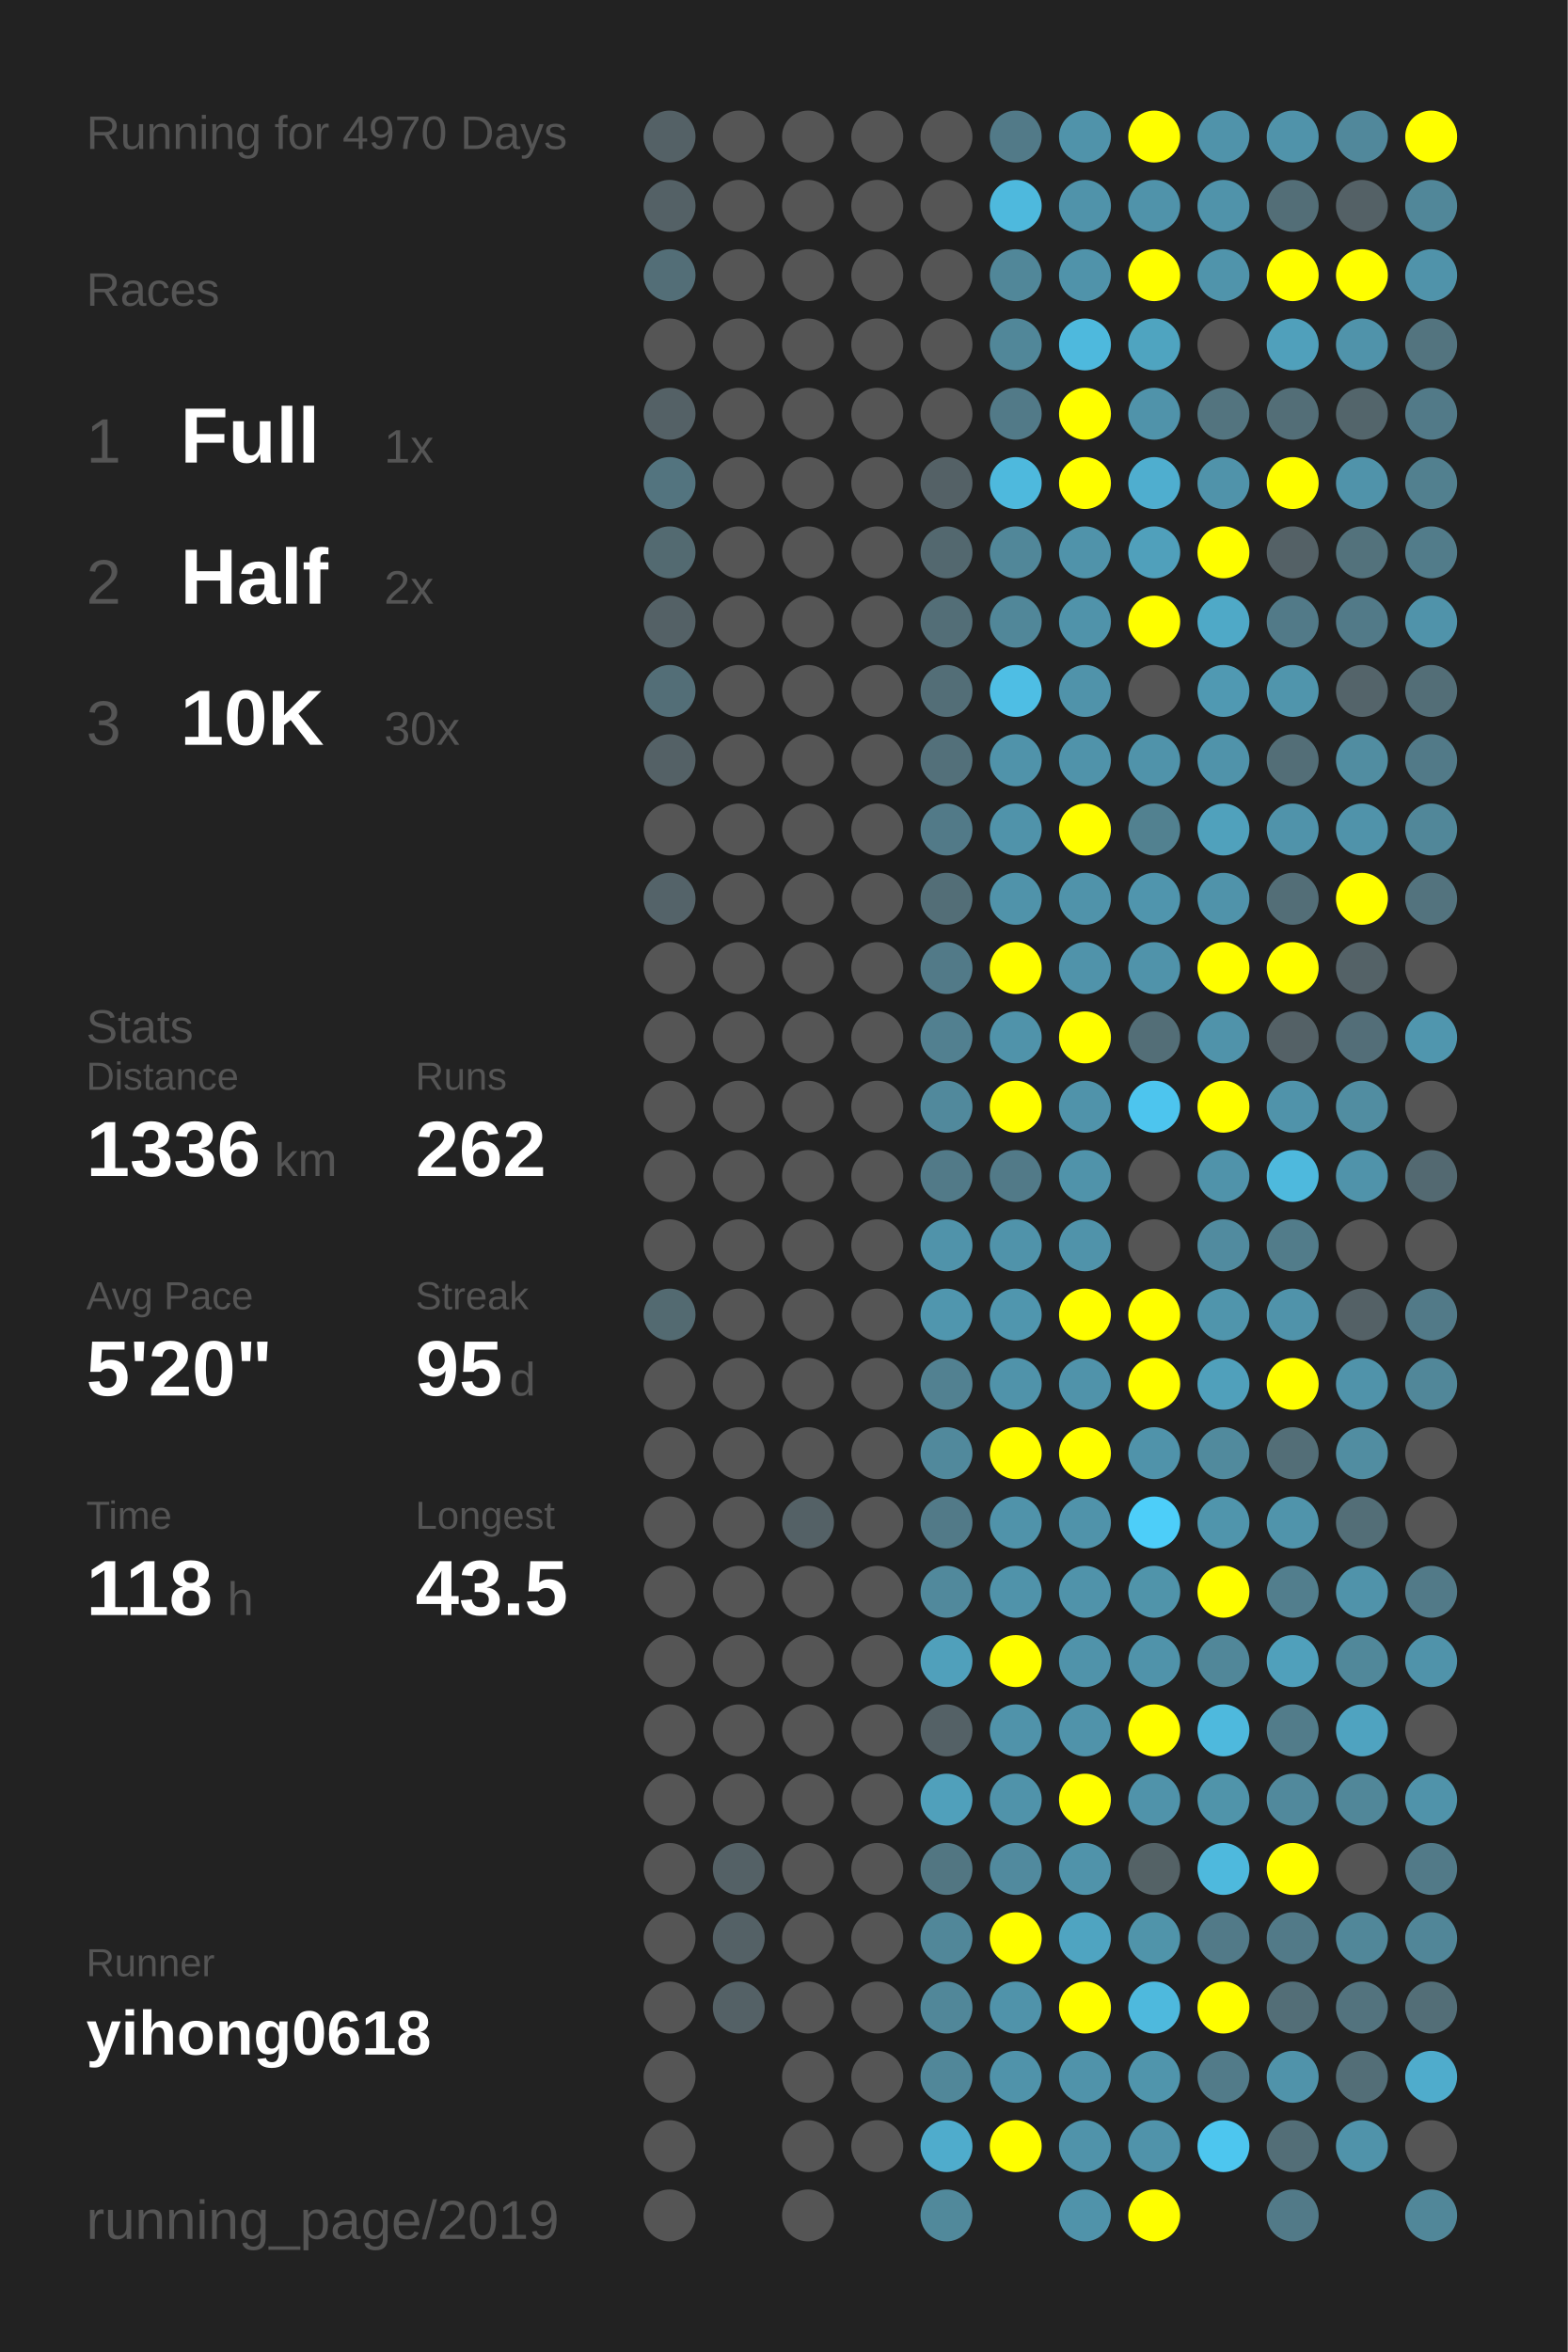
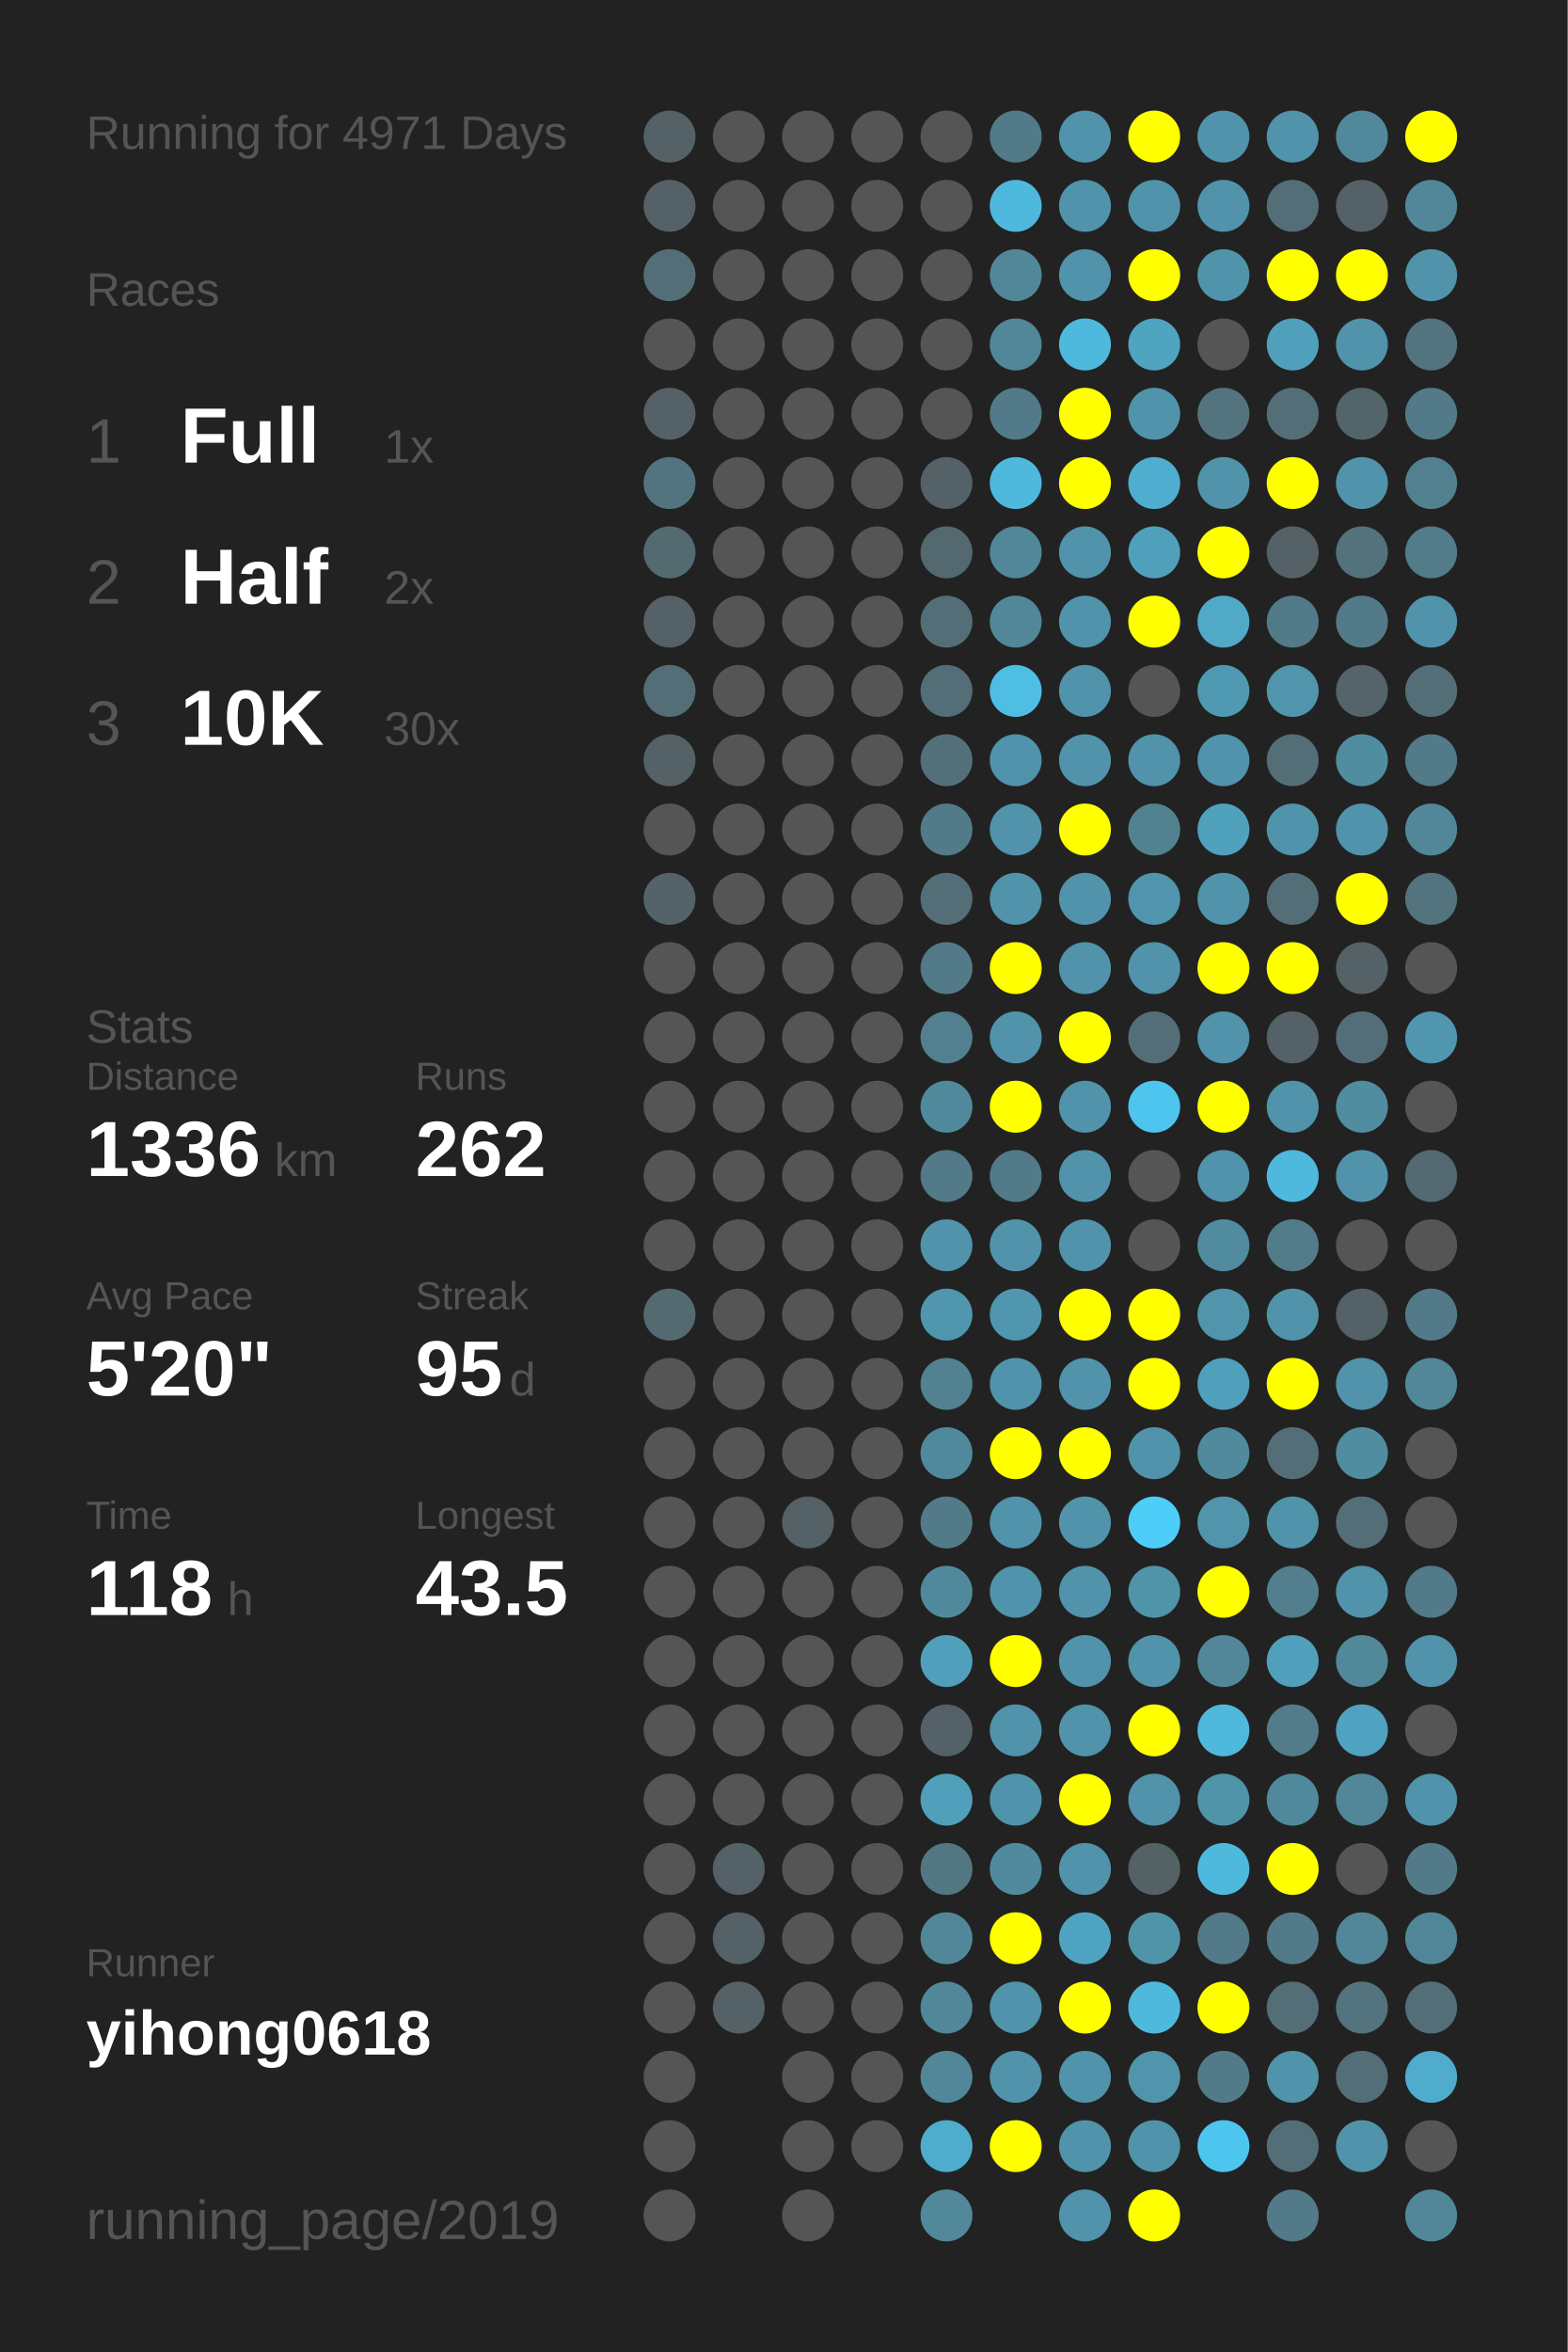
<svg xmlns="http://www.w3.org/2000/svg" baseProfile="full" height="300mm" version="1.1" viewBox="0,0,200,300" width="200mm">
  <defs />
  <rect fill="#222222" height="300" width="200" x="0" y="0" />
-   <text fill="#555555" style="font-size:6px; font-family:Arial;" x="11" y="19">Running for 4970 Days</text>
+   <text fill="#555555" style="font-size:6px; font-family:Arial;" x="11" y="19">Running for 4971 Days</text>
  <text fill="#555555" style="font-size:6px; font-family:Arial;" x="11" y="39">Races</text>
  <text fill="#555555" style="font-size:8px; font-family:Arial;" x="11" y="59">1</text>
  <text fill="#FFFFFF" style="font-size:10px; font-family:Arial; font-weight:bold;" x="23" y="59">Full</text>
  <text fill="#555555" style="font-size:6px; font-family:Arial;" x="49" y="59">1x</text>
  <text fill="#555555" style="font-size:8px; font-family:Arial;" x="11" y="77">2</text>
  <text fill="#FFFFFF" style="font-size:10px; font-family:Arial; font-weight:bold;" x="23" y="77">Half</text>
  <text fill="#555555" style="font-size:6px; font-family:Arial;" x="49" y="77">2x</text>
  <text fill="#555555" style="font-size:8px; font-family:Arial;" x="11" y="95">3</text>
  <text fill="#FFFFFF" style="font-size:10px; font-family:Arial; font-weight:bold;" x="23" y="95">10K</text>
  <text fill="#555555" style="font-size:6px; font-family:Arial;" x="49" y="95">30x</text>
  <text fill="#555555" style="font-size:6px; font-family:Arial;" x="11" y="133">Stats</text>
  <text fill="#555555" style="font-size:5px; font-family:Arial;" x="11" y="139">Distance</text>
  <text fill="#FFFFFF" style="font-size:10px; font-family:Arial; font-weight:bold;" x="11" y="150">1336</text>
  <text fill="#555555" style="font-size:6px; font-family:Arial;" x="35" y="150">km</text>
  <text fill="#555555" style="font-size:5px; font-family:Arial;" x="53" y="139">Runs</text>
  <text fill="#FFFFFF" style="font-size:10px; font-family:Arial; font-weight:bold;" x="53" y="150">262</text>
  <text fill="#555555" style="font-size:5px; font-family:Arial;" x="11" y="167">Avg Pace</text>
  <text fill="#FFFFFF" style="font-size:10px; font-family:Arial; font-weight:bold;" x="11" y="178">5'20"</text>
  <text fill="#555555" style="font-size:5px; font-family:Arial;" x="53" y="167">Streak</text>
  <text fill="#FFFFFF" style="font-size:10px; font-family:Arial; font-weight:bold;" x="53" y="178">95</text>
  <text fill="#555555" style="font-size:6px; font-family:Arial;" x="65" y="178">d</text>
  <text fill="#555555" style="font-size:5px; font-family:Arial;" x="11" y="195">Time</text>
  <text fill="#FFFFFF" style="font-size:10px; font-family:Arial; font-weight:bold;" x="11" y="206">118</text>
  <text fill="#555555" style="font-size:6px; font-family:Arial;" x="29" y="206">h</text>
  <text fill="#555555" style="font-size:5px; font-family:Arial;" x="53" y="195">Longest</text>
  <text fill="#FFFFFF" style="font-size:10px; font-family:Arial; font-weight:bold;" x="53" y="206">43.5</text>
  <text fill="#555555" style="font-size:5px; font-family:Arial;" x="11" y="252.065">Runner</text>
  <text fill="#FFFFFF" style="font-size:8px; font-family:Arial; font-weight:bold;" x="11" y="262.065">yihong0618</text>
  <text fill="#555555" style="font-size:7px; font-family:Arial;" x="11" y="285.581">running_page/2019</text>
  <circle cx="85.417" cy="17.419" fill="#546166" r="3.312" />
  <circle cx="85.417" cy="26.258" fill="#546166" r="3.312" />
  <circle cx="85.417" cy="35.097" fill="#536e77" r="3.312" />
  <circle cx="85.417" cy="43.935" fill="#555555" r="3.312" />
  <circle cx="85.417" cy="52.774" fill="#546166" r="3.312" />
  <circle cx="85.417" cy="61.613" fill="#53747f" r="3.312" />
  <circle cx="85.417" cy="70.452" fill="#536a71" r="3.312" />
  <circle cx="85.417" cy="79.29" fill="#546166" r="3.312" />
  <circle cx="85.417" cy="88.129" fill="#536e77" r="3.312" />
  <circle cx="85.417" cy="96.968" fill="#546166" r="3.312" />
  <circle cx="85.417" cy="105.806" fill="#555555" r="3.312" />
  <circle cx="85.417" cy="114.645" fill="#546369" r="3.312" />
  <circle cx="85.417" cy="123.484" fill="#555555" r="3.312" />
  <circle cx="85.417" cy="132.323" fill="#555555" r="3.312" />
  <circle cx="85.417" cy="141.161" fill="#555555" r="3.312" />
  <circle cx="85.417" cy="150" fill="#555555" r="3.312" />
  <circle cx="85.417" cy="158.839" fill="#555555" r="3.312" />
  <circle cx="85.417" cy="167.677" fill="#536a71" r="3.312" />
  <circle cx="85.417" cy="176.516" fill="#555555" r="3.312" />
  <circle cx="85.417" cy="185.355" fill="#555555" r="3.312" />
  <circle cx="85.417" cy="194.194" fill="#555555" r="3.312" />
  <circle cx="85.417" cy="203.032" fill="#555555" r="3.312" />
  <circle cx="85.417" cy="211.871" fill="#555555" r="3.312" />
  <circle cx="85.417" cy="220.71" fill="#555555" r="3.312" />
  <circle cx="85.417" cy="229.548" fill="#555555" r="3.312" />
  <circle cx="85.417" cy="238.387" fill="#555555" r="3.312" />
  <circle cx="85.417" cy="247.226" fill="#555555" r="3.312" />
  <circle cx="85.417" cy="256.065" fill="#555555" r="3.312" />
  <circle cx="85.417" cy="264.903" fill="#555555" r="3.312" />
  <circle cx="85.417" cy="273.742" fill="#555555" r="3.312" />
  <circle cx="85.417" cy="282.581" fill="#555555" r="3.312" />
  <circle cx="94.25" cy="17.419" fill="#555555" r="3.312" />
  <circle cx="94.25" cy="26.258" fill="#555555" r="3.312" />
  <circle cx="94.25" cy="35.097" fill="#555555" r="3.312" />
  <circle cx="94.25" cy="43.935" fill="#555555" r="3.312" />
  <circle cx="94.25" cy="52.774" fill="#555555" r="3.312" />
  <circle cx="94.25" cy="61.613" fill="#555555" r="3.312" />
  <circle cx="94.25" cy="70.452" fill="#555555" r="3.312" />
  <circle cx="94.25" cy="79.29" fill="#555555" r="3.312" />
  <circle cx="94.25" cy="88.129" fill="#555555" r="3.312" />
  <circle cx="94.25" cy="96.968" fill="#555555" r="3.312" />
  <circle cx="94.25" cy="105.806" fill="#555555" r="3.312" />
  <circle cx="94.25" cy="114.645" fill="#555555" r="3.312" />
  <circle cx="94.25" cy="123.484" fill="#555555" r="3.312" />
  <circle cx="94.25" cy="132.323" fill="#555555" r="3.312" />
  <circle cx="94.25" cy="141.161" fill="#555555" r="3.312" />
  <circle cx="94.25" cy="150" fill="#555555" r="3.312" />
  <circle cx="94.25" cy="158.839" fill="#555555" r="3.312" />
  <circle cx="94.25" cy="167.677" fill="#555555" r="3.312" />
  <circle cx="94.25" cy="176.516" fill="#555555" r="3.312" />
  <circle cx="94.25" cy="185.355" fill="#555555" r="3.312" />
  <circle cx="94.25" cy="194.194" fill="#555555" r="3.312" />
  <circle cx="94.25" cy="203.032" fill="#555555" r="3.312" />
  <circle cx="94.25" cy="211.871" fill="#555555" r="3.312" />
  <circle cx="94.25" cy="220.71" fill="#555555" r="3.312" />
  <circle cx="94.25" cy="229.548" fill="#555555" r="3.312" />
  <circle cx="94.25" cy="238.387" fill="#546166" r="3.312" />
  <circle cx="94.25" cy="247.226" fill="#546166" r="3.312" />
  <circle cx="94.25" cy="256.065" fill="#546166" r="3.312" />
  <circle cx="103.083" cy="17.419" fill="#555555" r="3.312" />
  <circle cx="103.083" cy="26.258" fill="#555555" r="3.312" />
  <circle cx="103.083" cy="35.097" fill="#555555" r="3.312" />
  <circle cx="103.083" cy="43.935" fill="#555555" r="3.312" />
  <circle cx="103.083" cy="52.774" fill="#555555" r="3.312" />
  <circle cx="103.083" cy="61.613" fill="#555555" r="3.312" />
  <circle cx="103.083" cy="70.452" fill="#555555" r="3.312" />
  <circle cx="103.083" cy="79.29" fill="#555555" r="3.312" />
  <circle cx="103.083" cy="88.129" fill="#555555" r="3.312" />
  <circle cx="103.083" cy="96.968" fill="#555555" r="3.312" />
  <circle cx="103.083" cy="105.806" fill="#555555" r="3.312" />
  <circle cx="103.083" cy="114.645" fill="#555555" r="3.312" />
  <circle cx="103.083" cy="123.484" fill="#555555" r="3.312" />
  <circle cx="103.083" cy="132.323" fill="#555555" r="3.312" />
  <circle cx="103.083" cy="141.161" fill="#555555" r="3.312" />
  <circle cx="103.083" cy="150" fill="#555555" r="3.312" />
  <circle cx="103.083" cy="158.839" fill="#555555" r="3.312" />
  <circle cx="103.083" cy="167.677" fill="#555555" r="3.312" />
  <circle cx="103.083" cy="176.516" fill="#555555" r="3.312" />
  <circle cx="103.083" cy="185.355" fill="#555555" r="3.312" />
  <circle cx="103.083" cy="194.194" fill="#546166" r="3.312" />
  <circle cx="103.083" cy="203.032" fill="#555555" r="3.312" />
  <circle cx="103.083" cy="211.871" fill="#555555" r="3.312" />
  <circle cx="103.083" cy="220.71" fill="#555555" r="3.312" />
  <circle cx="103.083" cy="229.548" fill="#555555" r="3.312" />
  <circle cx="103.083" cy="238.387" fill="#555555" r="3.312" />
  <circle cx="103.083" cy="247.226" fill="#555555" r="3.312" />
  <circle cx="103.083" cy="256.065" fill="#555555" r="3.312" />
  <circle cx="103.083" cy="264.903" fill="#555555" r="3.312" />
  <circle cx="103.083" cy="273.742" fill="#555555" r="3.312" />
  <circle cx="103.083" cy="282.581" fill="#555555" r="3.312" />
  <circle cx="111.917" cy="17.419" fill="#555555" r="3.312" />
  <circle cx="111.917" cy="26.258" fill="#555555" r="3.312" />
  <circle cx="111.917" cy="35.097" fill="#555555" r="3.312" />
  <circle cx="111.917" cy="43.935" fill="#555555" r="3.312" />
  <circle cx="111.917" cy="52.774" fill="#555555" r="3.312" />
  <circle cx="111.917" cy="61.613" fill="#555555" r="3.312" />
  <circle cx="111.917" cy="70.452" fill="#555555" r="3.312" />
  <circle cx="111.917" cy="79.29" fill="#555555" r="3.312" />
  <circle cx="111.917" cy="88.129" fill="#555555" r="3.312" />
  <circle cx="111.917" cy="96.968" fill="#555555" r="3.312" />
  <circle cx="111.917" cy="105.806" fill="#555555" r="3.312" />
  <circle cx="111.917" cy="114.645" fill="#555555" r="3.312" />
  <circle cx="111.917" cy="123.484" fill="#555555" r="3.312" />
  <circle cx="111.917" cy="132.323" fill="#555555" r="3.312" />
  <circle cx="111.917" cy="141.161" fill="#555555" r="3.312" />
  <circle cx="111.917" cy="150" fill="#555555" r="3.312" />
  <circle cx="111.917" cy="158.839" fill="#555555" r="3.312" />
  <circle cx="111.917" cy="167.677" fill="#555555" r="3.312" />
  <circle cx="111.917" cy="176.516" fill="#555555" r="3.312" />
  <circle cx="111.917" cy="185.355" fill="#555555" r="3.312" />
  <circle cx="111.917" cy="194.194" fill="#555555" r="3.312" />
  <circle cx="111.917" cy="203.032" fill="#555555" r="3.312" />
  <circle cx="111.917" cy="211.871" fill="#555555" r="3.312" />
  <circle cx="111.917" cy="220.71" fill="#555555" r="3.312" />
  <circle cx="111.917" cy="229.548" fill="#555555" r="3.312" />
  <circle cx="111.917" cy="238.387" fill="#555555" r="3.312" />
  <circle cx="111.917" cy="247.226" fill="#555555" r="3.312" />
  <circle cx="111.917" cy="256.065" fill="#555555" r="3.312" />
  <circle cx="111.917" cy="264.903" fill="#555555" r="3.312" />
  <circle cx="111.917" cy="273.742" fill="#555555" r="3.312" />
  <circle cx="120.75" cy="17.419" fill="#555555" r="3.312" />
  <circle cx="120.75" cy="26.258" fill="#555555" r="3.312" />
  <circle cx="120.75" cy="35.097" fill="#555555" r="3.312" />
  <circle cx="120.75" cy="43.935" fill="#555555" r="3.312" />
  <circle cx="120.75" cy="52.774" fill="#555555" r="3.312" />
  <circle cx="120.75" cy="61.613" fill="#546166" r="3.312" />
  <circle cx="120.75" cy="70.452" fill="#53686f" r="3.312" />
  <circle cx="120.75" cy="79.29" fill="#536e77" r="3.312" />
  <circle cx="120.75" cy="88.129" fill="#536e77" r="3.312" />
  <circle cx="120.75" cy="96.968" fill="#53707a" r="3.312" />
  <circle cx="120.75" cy="105.806" fill="#527a88" r="3.312" />
  <circle cx="120.75" cy="114.645" fill="#536e77" r="3.312" />
  <circle cx="120.75" cy="123.484" fill="#527a88" r="3.312" />
  <circle cx="120.75" cy="132.323" fill="#528090" r="3.312" />
  <circle cx="120.75" cy="141.161" fill="#51899c" r="3.312" />
  <circle cx="120.75" cy="150" fill="#527a88" r="3.312" />
  <circle cx="120.75" cy="158.839" fill="#5093aa" r="3.312" />
  <circle cx="120.75" cy="167.677" fill="#5096ae" r="3.312" />
  <circle cx="120.75" cy="176.516" fill="#528191" r="3.312" />
  <circle cx="120.75" cy="185.355" fill="#51899c" r="3.312" />
  <circle cx="120.75" cy="194.194" fill="#527a88" r="3.312" />
  <circle cx="120.75" cy="203.032" fill="#51899c" r="3.312" />
  <circle cx="120.75" cy="211.871" fill="#50a0bb" r="3.312" />
  <circle cx="120.75" cy="220.71" fill="#546166" r="3.312" />
  <circle cx="120.75" cy="229.548" fill="#50a0bb" r="3.312" />
  <circle cx="120.75" cy="238.387" fill="#527682" r="3.312" />
  <circle cx="120.75" cy="247.226" fill="#518799" r="3.312" />
  <circle cx="120.75" cy="256.065" fill="#518799" r="3.312" />
  <circle cx="120.75" cy="264.903" fill="#518799" r="3.312" />
  <circle cx="120.75" cy="273.742" fill="#4faccc" r="3.312" />
  <circle cx="120.75" cy="282.581" fill="#51899b" r="3.312" />
  <circle cx="129.583" cy="17.419" fill="#527a88" r="3.312" />
  <circle cx="129.583" cy="26.258" fill="#4eb9dd" r="3.312" />
  <circle cx="129.583" cy="35.097" fill="#518799" r="3.312" />
  <circle cx="129.583" cy="43.935" fill="#518799" r="3.312" />
  <circle cx="129.583" cy="52.774" fill="#527a88" r="3.312" />
  <circle cx="129.583" cy="61.613" fill="#4eb9dd" r="3.312" />
  <circle cx="129.583" cy="70.452" fill="#518799" r="3.312" />
  <circle cx="129.583" cy="79.29" fill="#518799" r="3.312" />
  <circle cx="129.583" cy="88.129" fill="#4ebee4" r="3.312" />
  <circle cx="129.583" cy="96.968" fill="#5093aa" r="3.312" />
  <circle cx="129.583" cy="105.806" fill="#5093aa" r="3.312" />
  <circle cx="129.583" cy="114.645" fill="#5093aa" r="3.312" />
  <circle cx="129.583" cy="123.484" fill="#FFFF00" r="3.312" />
  <circle cx="129.583" cy="132.323" fill="#5093aa" r="3.312" />
  <circle cx="129.583" cy="141.161" fill="#FFFF00" r="3.312" />
  <circle cx="129.583" cy="150" fill="#527a88" r="3.312" />
  <circle cx="129.583" cy="158.839" fill="#5093aa" r="3.312" />
  <circle cx="129.583" cy="167.677" fill="#5096ae" r="3.312" />
  <circle cx="129.583" cy="176.516" fill="#5093aa" r="3.312" />
  <circle cx="129.583" cy="185.355" fill="#FFFF00" r="3.312" />
  <circle cx="129.583" cy="194.194" fill="#5093aa" r="3.312" />
  <circle cx="129.583" cy="203.032" fill="#5093aa" r="3.312" />
  <circle cx="129.583" cy="211.871" fill="#FFFF00" r="3.312" />
  <circle cx="129.583" cy="220.71" fill="#5093aa" r="3.312" />
  <circle cx="129.583" cy="229.548" fill="#5093aa" r="3.312" />
  <circle cx="129.583" cy="238.387" fill="#518a9e" r="3.312" />
  <circle cx="129.583" cy="247.226" fill="#FFFF00" r="3.312" />
  <circle cx="129.583" cy="256.065" fill="#5093aa" r="3.312" />
  <circle cx="129.583" cy="264.903" fill="#5093aa" r="3.312" />
  <circle cx="129.583" cy="273.742" fill="#FFFF00" r="3.312" />
  <circle cx="138.417" cy="17.419" fill="#5093aa" r="3.312" />
  <circle cx="138.417" cy="26.258" fill="#5093aa" r="3.312" />
  <circle cx="138.417" cy="35.097" fill="#5093aa" r="3.312" />
  <circle cx="138.417" cy="43.935" fill="#4eb9dd" r="3.312" />
  <circle cx="138.417" cy="52.774" fill="#FFFF00" r="3.312" />
  <circle cx="138.417" cy="61.613" fill="#FFFF00" r="3.312" />
  <circle cx="138.417" cy="70.452" fill="#5093aa" r="3.312" />
  <circle cx="138.417" cy="79.29" fill="#5093aa" r="3.312" />
  <circle cx="138.417" cy="88.129" fill="#5093aa" r="3.312" />
  <circle cx="138.417" cy="96.968" fill="#5093aa" r="3.312" />
  <circle cx="138.417" cy="105.806" fill="#FFFF00" r="3.312" />
  <circle cx="138.417" cy="114.645" fill="#5093aa" r="3.312" />
  <circle cx="138.417" cy="123.484" fill="#5093aa" r="3.312" />
  <circle cx="138.417" cy="132.323" fill="#FFFF00" r="3.312" />
  <circle cx="138.417" cy="141.161" fill="#5093aa" r="3.312" />
  <circle cx="138.417" cy="150" fill="#5093aa" r="3.312" />
  <circle cx="138.417" cy="158.839" fill="#5093aa" r="3.312" />
  <circle cx="138.417" cy="167.677" fill="#FFFF00" r="3.312" />
  <circle cx="138.417" cy="176.516" fill="#5093aa" r="3.312" />
  <circle cx="138.417" cy="185.355" fill="#FFFF00" r="3.312" />
  <circle cx="138.417" cy="194.194" fill="#5093aa" r="3.312" />
  <circle cx="138.417" cy="203.032" fill="#5093aa" r="3.312" />
  <circle cx="138.417" cy="211.871" fill="#5093aa" r="3.312" />
  <circle cx="138.417" cy="220.71" fill="#5093aa" r="3.312" />
  <circle cx="138.417" cy="229.548" fill="#FFFF00" r="3.312" />
  <circle cx="138.417" cy="238.387" fill="#5093aa" r="3.312" />
  <circle cx="138.417" cy="247.226" fill="#4fa4c1" r="3.312" />
  <circle cx="138.417" cy="256.065" fill="#FFFF00" r="3.312" />
  <circle cx="138.417" cy="264.903" fill="#5093aa" r="3.312" />
  <circle cx="138.417" cy="273.742" fill="#5093aa" r="3.312" />
  <circle cx="138.417" cy="282.581" fill="#5093aa" r="3.312" />
  <circle cx="147.25" cy="17.419" fill="#FFFF00" r="3.312" />
  <circle cx="147.25" cy="26.258" fill="#5093aa" r="3.312" />
  <circle cx="147.25" cy="35.097" fill="#FFFF00" r="3.312" />
  <circle cx="147.25" cy="43.935" fill="#4fa4c0" r="3.312" />
  <circle cx="147.25" cy="52.774" fill="#5093aa" r="3.312" />
  <circle cx="147.25" cy="61.613" fill="#4faecf" r="3.312" />
  <circle cx="147.25" cy="70.452" fill="#50a0bb" r="3.312" />
  <circle cx="147.25" cy="79.29" fill="#FFFF00" r="3.312" />
  <circle cx="147.25" cy="88.129" fill="#555555" r="3.312" />
  <circle cx="147.25" cy="96.968" fill="#5093aa" r="3.312" />
  <circle cx="147.25" cy="105.806" fill="#528190" r="3.312" />
  <circle cx="147.25" cy="114.645" fill="#5095ad" r="3.312" />
  <circle cx="147.25" cy="123.484" fill="#5093aa" r="3.312" />
  <circle cx="147.25" cy="132.323" fill="#536e77" r="3.312" />
  <circle cx="147.25" cy="141.161" fill="#4dc5ee" r="3.312" />
  <circle cx="147.25" cy="150" fill="#555555" r="3.312" />
  <circle cx="147.25" cy="158.839" fill="#555555" r="3.312" />
  <circle cx="147.25" cy="167.677" fill="#FFFF00" r="3.312" />
  <circle cx="147.25" cy="176.516" fill="#FFFF00" r="3.312" />
  <circle cx="147.25" cy="185.355" fill="#5093aa" r="3.312" />
  <circle cx="147.25" cy="194.194" fill="#4dcef9" r="3.312" />
  <circle cx="147.25" cy="203.032" fill="#5094aa" r="3.312" />
  <circle cx="147.25" cy="211.871" fill="#5093aa" r="3.312" />
  <circle cx="147.25" cy="220.71" fill="#FFFF00" r="3.312" />
  <circle cx="147.25" cy="229.548" fill="#5093aa" r="3.312" />
  <circle cx="147.25" cy="238.387" fill="#546266" r="3.312" />
  <circle cx="147.25" cy="247.226" fill="#5094aa" r="3.312" />
  <circle cx="147.25" cy="256.065" fill="#4eb9dd" r="3.312" />
  <circle cx="147.25" cy="264.903" fill="#5095ac" r="3.312" />
  <circle cx="147.25" cy="273.742" fill="#5093aa" r="3.312" />
  <circle cx="147.25" cy="282.581" fill="#FFFF00" r="3.312" />
  <circle cx="156.083" cy="17.419" fill="#5093aa" r="3.312" />
  <circle cx="156.083" cy="26.258" fill="#5093aa" r="3.312" />
  <circle cx="156.083" cy="35.097" fill="#5094ab" r="3.312" />
  <circle cx="156.083" cy="43.935" fill="#555555" r="3.312" />
  <circle cx="156.083" cy="52.774" fill="#53747f" r="3.312" />
  <circle cx="156.083" cy="61.613" fill="#5093aa" r="3.312" />
  <circle cx="156.083" cy="70.452" fill="#FFFF00" r="3.312" />
  <circle cx="156.083" cy="79.29" fill="#4fa9c7" r="3.312" />
  <circle cx="156.083" cy="88.129" fill="#5099b2" r="3.312" />
  <circle cx="156.083" cy="96.968" fill="#5093aa" r="3.312" />
  <circle cx="156.083" cy="105.806" fill="#50a1bc" r="3.312" />
  <circle cx="156.083" cy="114.645" fill="#5093aa" r="3.312" />
  <circle cx="156.083" cy="123.484" fill="#FFFF00" r="3.312" />
  <circle cx="156.083" cy="132.323" fill="#5093aa" r="3.312" />
  <circle cx="156.083" cy="141.161" fill="#FFFF00" r="3.312" />
  <circle cx="156.083" cy="150" fill="#5093aa" r="3.312" />
  <circle cx="156.083" cy="158.839" fill="#518b9f" r="3.312" />
  <circle cx="156.083" cy="167.677" fill="#5095ac" r="3.312" />
  <circle cx="156.083" cy="176.516" fill="#50a0bb" r="3.312" />
  <circle cx="156.083" cy="185.355" fill="#518a9d" r="3.312" />
  <circle cx="156.083" cy="194.194" fill="#5095ac" r="3.312" />
  <circle cx="156.083" cy="203.032" fill="#FFFF00" r="3.312" />
  <circle cx="156.083" cy="211.871" fill="#518799" r="3.312" />
  <circle cx="156.083" cy="220.71" fill="#4eb9dd" r="3.312" />
  <circle cx="156.083" cy="229.548" fill="#5094aa" r="3.312" />
  <circle cx="156.083" cy="238.387" fill="#4eb9dd" r="3.312" />
  <circle cx="156.083" cy="247.226" fill="#527a88" r="3.312" />
  <circle cx="156.083" cy="256.065" fill="#FFFF00" r="3.312" />
  <circle cx="156.083" cy="264.903" fill="#527b89" r="3.312" />
  <circle cx="156.083" cy="273.742" fill="#4dc6ef" r="3.312" />
  <circle cx="164.917" cy="17.419" fill="#5093aa" r="3.312" />
  <circle cx="164.917" cy="26.258" fill="#536e77" r="3.312" />
  <circle cx="164.917" cy="35.097" fill="#FFFF00" r="3.312" />
  <circle cx="164.917" cy="43.935" fill="#50a0bb" r="3.312" />
  <circle cx="164.917" cy="52.774" fill="#536e77" r="3.312" />
  <circle cx="164.917" cy="61.613" fill="#FFFF00" r="3.312" />
  <circle cx="164.917" cy="70.452" fill="#546166" r="3.312" />
  <circle cx="164.917" cy="79.29" fill="#527a88" r="3.312" />
  <circle cx="164.917" cy="88.129" fill="#5095ac" r="3.312" />
  <circle cx="164.917" cy="96.968" fill="#536e77" r="3.312" />
  <circle cx="164.917" cy="105.806" fill="#5093aa" r="3.312" />
  <circle cx="164.917" cy="114.645" fill="#536e77" r="3.312" />
  <circle cx="164.917" cy="123.484" fill="#FFFF00" r="3.312" />
  <circle cx="164.917" cy="132.323" fill="#546166" r="3.312" />
  <circle cx="164.917" cy="141.161" fill="#5093aa" r="3.312" />
  <circle cx="164.917" cy="150" fill="#4eb9dd" r="3.312" />
  <circle cx="164.917" cy="158.839" fill="#527c8a" r="3.312" />
  <circle cx="164.917" cy="167.677" fill="#5093aa" r="3.312" />
  <circle cx="164.917" cy="176.516" fill="#FFFF00" r="3.312" />
  <circle cx="164.917" cy="185.355" fill="#536e77" r="3.312" />
  <circle cx="164.917" cy="194.194" fill="#5094ab" r="3.312" />
  <circle cx="164.917" cy="203.032" fill="#527e8d" r="3.312" />
  <circle cx="164.917" cy="211.871" fill="#50a0bb" r="3.312" />
  <circle cx="164.917" cy="220.71" fill="#527c8a" r="3.312" />
  <circle cx="164.917" cy="229.548" fill="#51899c" r="3.312" />
  <circle cx="164.917" cy="238.387" fill="#FFFF00" r="3.312" />
  <circle cx="164.917" cy="247.226" fill="#527a88" r="3.312" />
  <circle cx="164.917" cy="256.065" fill="#536e77" r="3.312" />
  <circle cx="164.917" cy="264.903" fill="#5093aa" r="3.312" />
  <circle cx="164.917" cy="273.742" fill="#536e77" r="3.312" />
  <circle cx="164.917" cy="282.581" fill="#527a88" r="3.312" />
  <circle cx="173.75" cy="17.419" fill="#51889b" r="3.312" />
  <circle cx="173.75" cy="26.258" fill="#546166" r="3.312" />
  <circle cx="173.75" cy="35.097" fill="#FFFF00" r="3.312" />
  <circle cx="173.75" cy="43.935" fill="#5093aa" r="3.312" />
  <circle cx="173.75" cy="52.774" fill="#53656b" r="3.312" />
  <circle cx="173.75" cy="61.613" fill="#5093aa" r="3.312" />
  <circle cx="173.75" cy="70.452" fill="#53727c" r="3.312" />
  <circle cx="173.75" cy="79.29" fill="#527a88" r="3.312" />
  <circle cx="173.75" cy="88.129" fill="#54646a" r="3.312" />
  <circle cx="173.75" cy="96.968" fill="#518da1" r="3.312" />
  <circle cx="173.75" cy="105.806" fill="#5093aa" r="3.312" />
  <circle cx="173.75" cy="114.645" fill="#FFFF00" r="3.312" />
  <circle cx="173.75" cy="123.484" fill="#546267" r="3.312" />
  <circle cx="173.75" cy="132.323" fill="#536e78" r="3.312" />
  <circle cx="173.75" cy="141.161" fill="#518da1" r="3.312" />
  <circle cx="173.75" cy="150" fill="#5093aa" r="3.312" />
  <circle cx="173.75" cy="158.839" fill="#555555" r="3.312" />
  <circle cx="173.75" cy="167.677" fill="#546166" r="3.312" />
  <circle cx="173.75" cy="176.516" fill="#5093aa" r="3.312" />
  <circle cx="173.75" cy="185.355" fill="#518da1" r="3.312" />
  <circle cx="173.75" cy="194.194" fill="#536e77" r="3.312" />
  <circle cx="173.75" cy="203.032" fill="#5093aa" r="3.312" />
  <circle cx="173.75" cy="211.871" fill="#51889a" r="3.312" />
  <circle cx="173.75" cy="220.71" fill="#4fa3c0" r="3.312" />
  <circle cx="173.75" cy="229.548" fill="#518799" r="3.312" />
  <circle cx="173.75" cy="238.387" fill="#555555" r="3.312" />
  <circle cx="173.75" cy="247.226" fill="#518799" r="3.312" />
  <circle cx="173.75" cy="256.065" fill="#53737e" r="3.312" />
  <circle cx="173.75" cy="264.903" fill="#536e77" r="3.312" />
  <circle cx="173.75" cy="273.742" fill="#5093aa" r="3.312" />
  <circle cx="182.583" cy="17.419" fill="#FFFF00" r="3.312" />
  <circle cx="182.583" cy="26.258" fill="#518799" r="3.312" />
  <circle cx="182.583" cy="35.097" fill="#5093aa" r="3.312" />
  <circle cx="182.583" cy="43.935" fill="#53747f" r="3.312" />
  <circle cx="182.583" cy="52.774" fill="#527a88" r="3.312" />
  <circle cx="182.583" cy="61.613" fill="#52808f" r="3.312" />
  <circle cx="182.583" cy="70.452" fill="#527c8a" r="3.312" />
  <circle cx="182.583" cy="79.29" fill="#5093aa" r="3.312" />
  <circle cx="182.583" cy="88.129" fill="#536e77" r="3.312" />
  <circle cx="182.583" cy="96.968" fill="#527a88" r="3.312" />
  <circle cx="182.583" cy="105.806" fill="#518799" r="3.312" />
  <circle cx="182.583" cy="114.645" fill="#53737e" r="3.312" />
  <circle cx="182.583" cy="123.484" fill="#555555" r="3.312" />
  <circle cx="182.583" cy="132.323" fill="#5096ae" r="3.312" />
  <circle cx="182.583" cy="141.161" fill="#555555" r="3.312" />
  <circle cx="182.583" cy="150" fill="#536971" r="3.312" />
  <circle cx="182.583" cy="158.839" fill="#555555" r="3.312" />
  <circle cx="182.583" cy="167.677" fill="#527a88" r="3.312" />
  <circle cx="182.583" cy="176.516" fill="#518799" r="3.312" />
  <circle cx="182.583" cy="185.355" fill="#555555" r="3.312" />
  <circle cx="182.583" cy="194.194" fill="#555555" r="3.312" />
  <circle cx="182.583" cy="203.032" fill="#527a88" r="3.312" />
  <circle cx="182.583" cy="211.871" fill="#5093aa" r="3.312" />
  <circle cx="182.583" cy="220.71" fill="#555555" r="3.312" />
  <circle cx="182.583" cy="229.548" fill="#5093aa" r="3.312" />
  <circle cx="182.583" cy="238.387" fill="#527a88" r="3.312" />
  <circle cx="182.583" cy="247.226" fill="#518698" r="3.312" />
  <circle cx="182.583" cy="256.065" fill="#536e77" r="3.312" />
  <circle cx="182.583" cy="264.903" fill="#4faccc" r="3.312" />
  <circle cx="182.583" cy="273.742" fill="#555555" r="3.312" />
  <circle cx="182.583" cy="282.581" fill="#518799" r="3.312" />
</svg>
